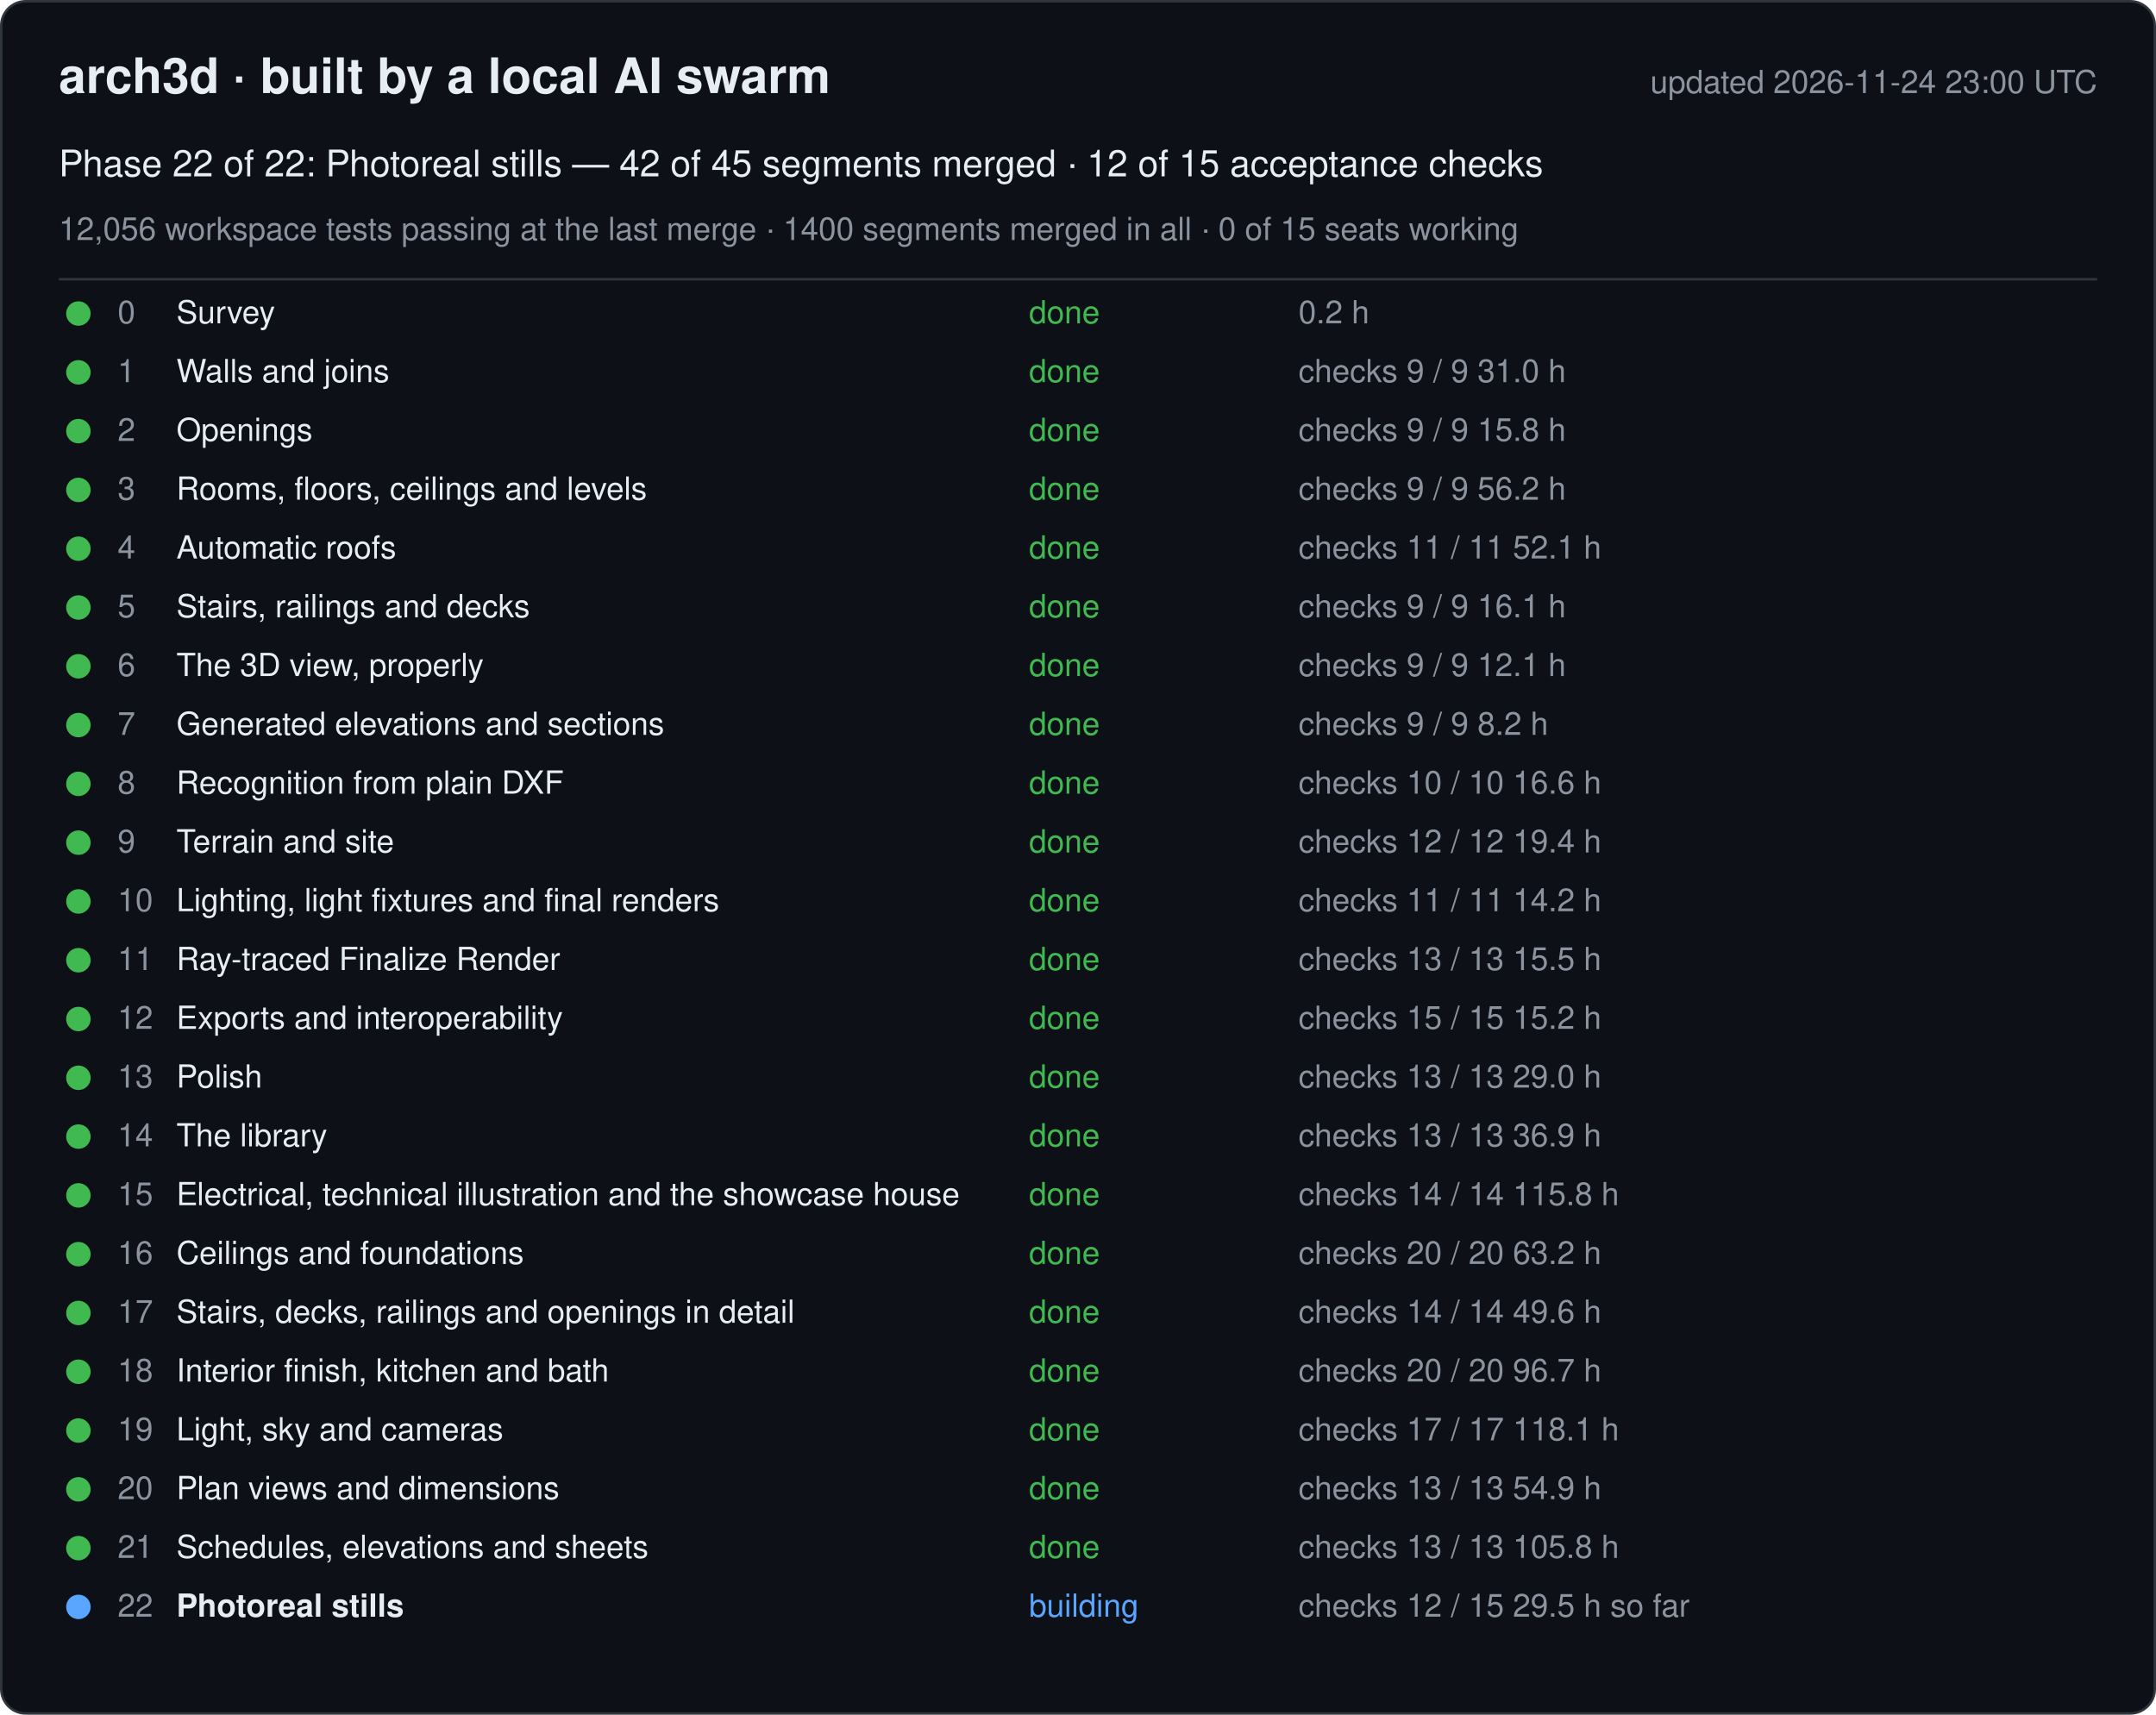
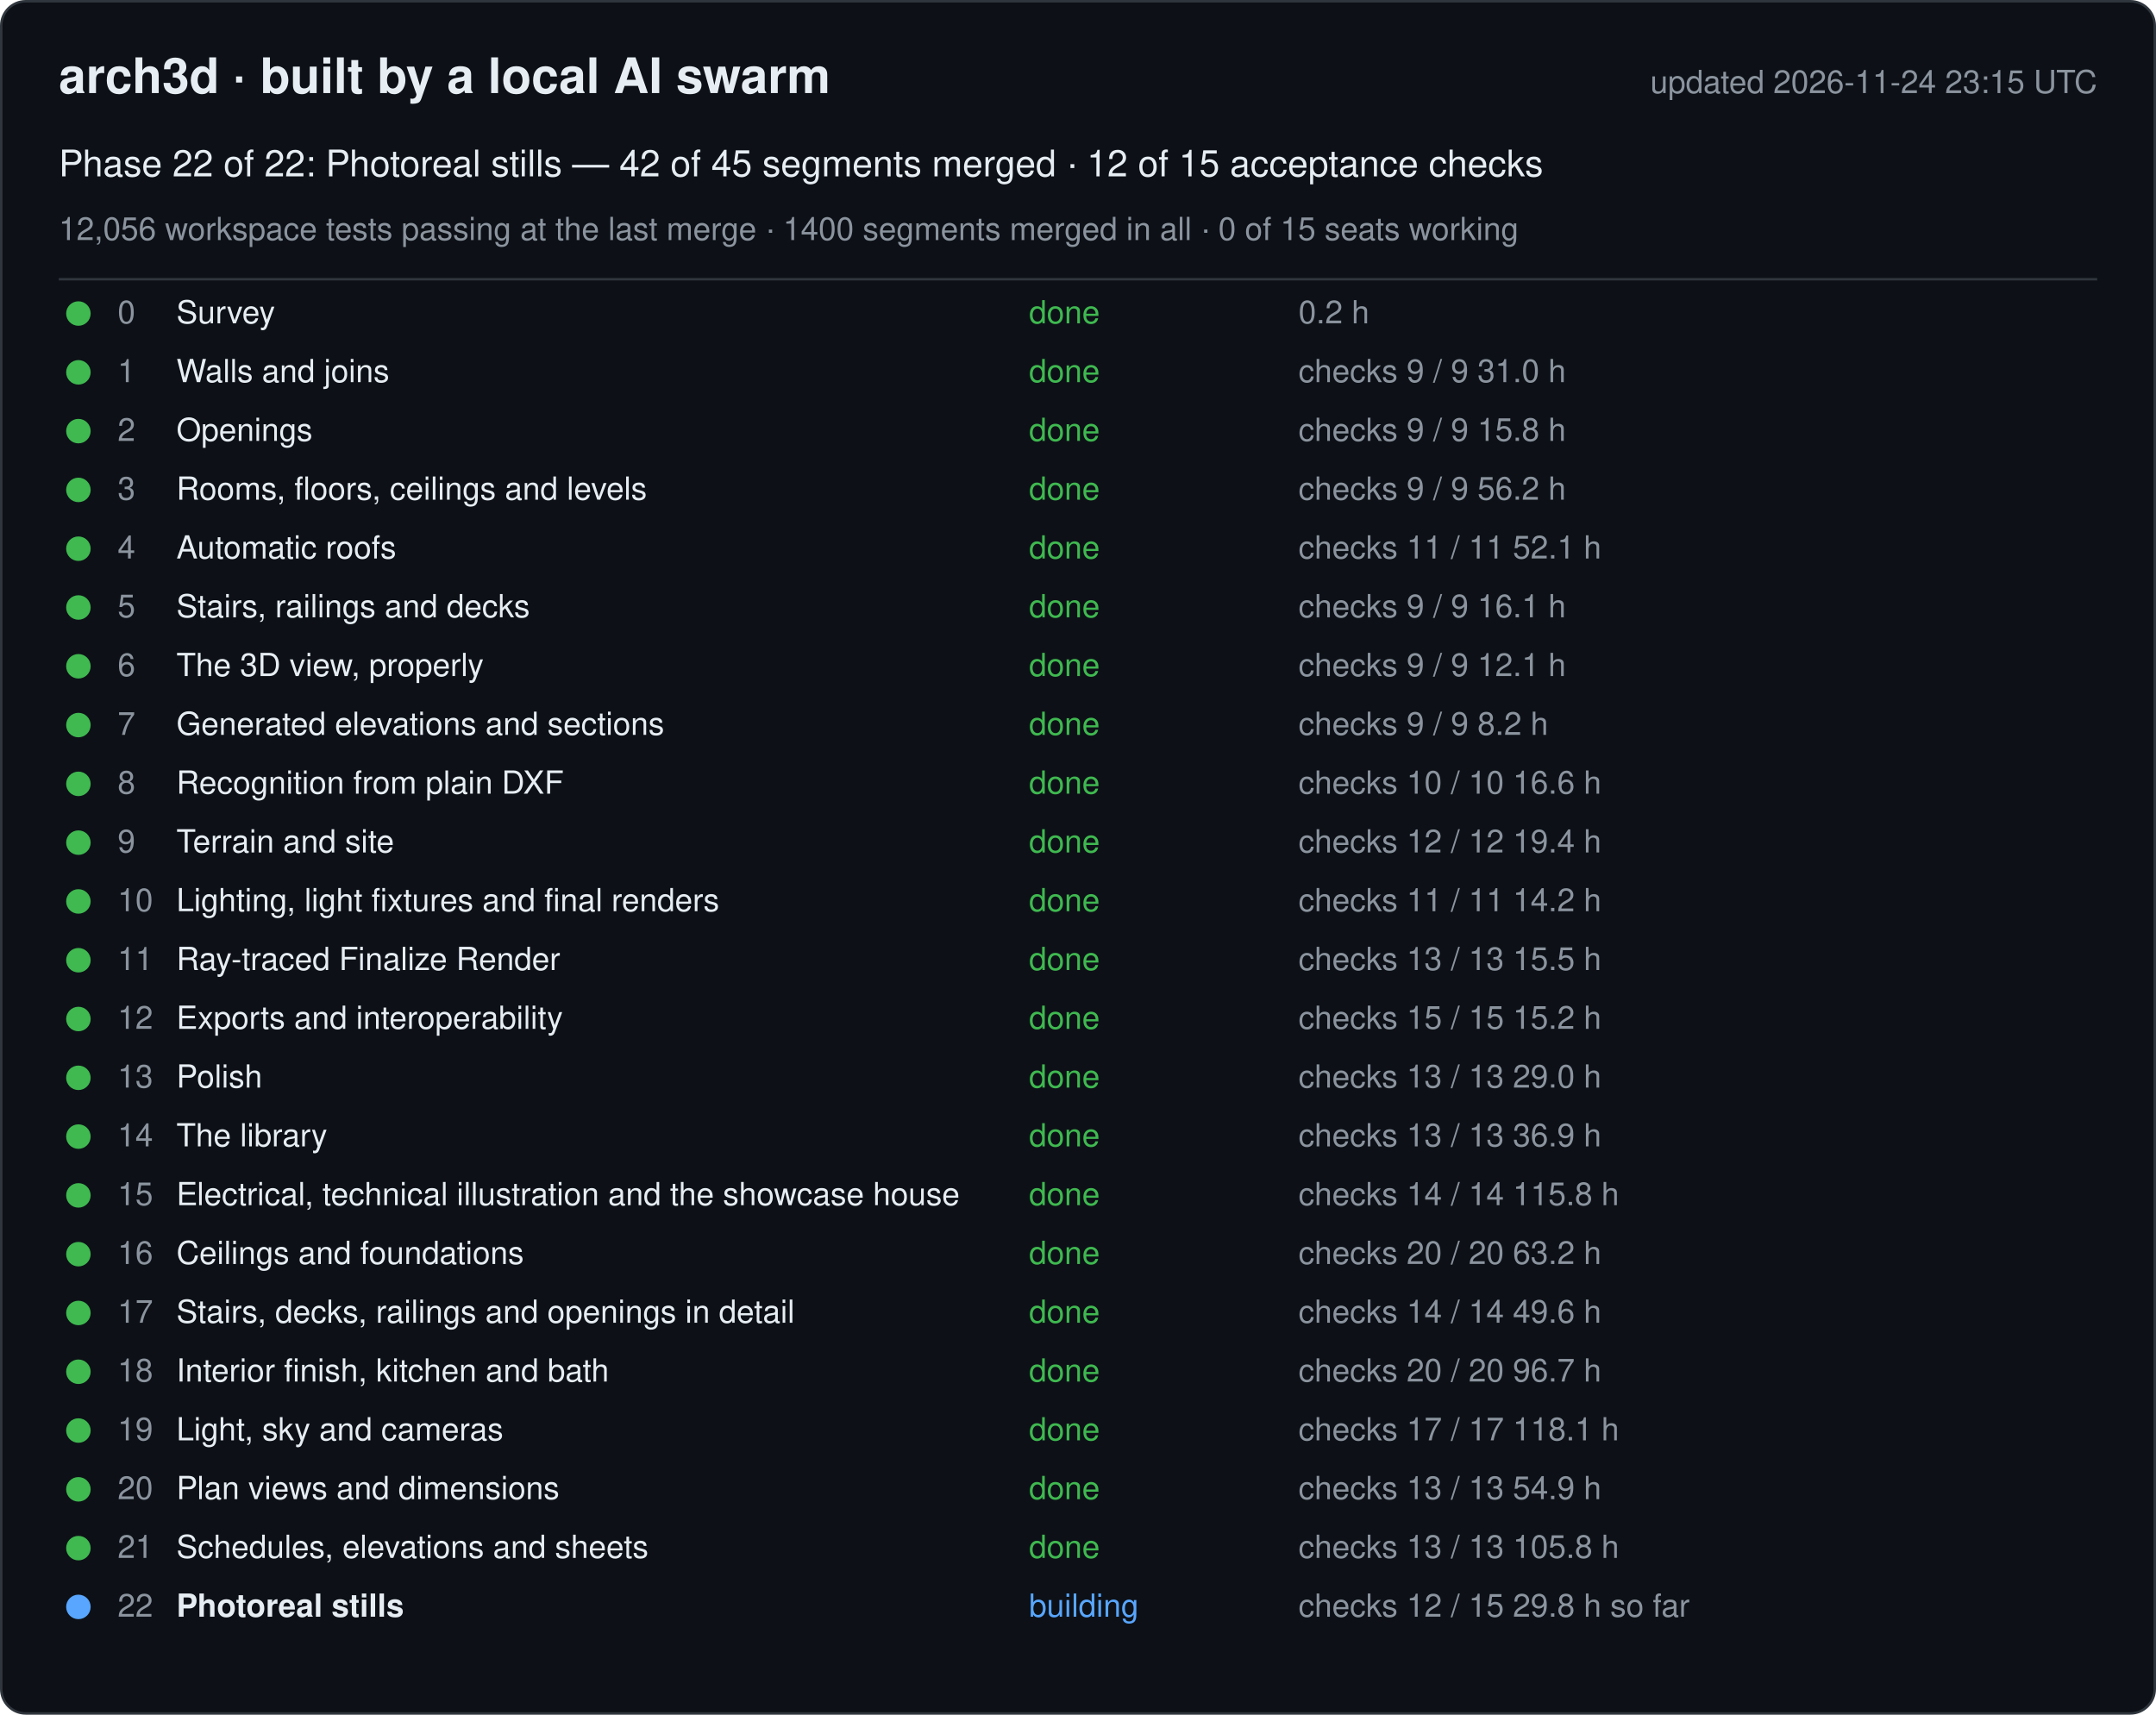
<svg xmlns="http://www.w3.org/2000/svg" width="880" height="700" viewBox="0 0 880 700" font-family="-apple-system, Segoe UI, Helvetica, Arial, sans-serif">
  <rect x="0.5" y="0.5" width="879" height="699" rx="10" fill="#0d1117" stroke="#30363d" />
  <text x="24" y="38" font-size="20" font-weight="600" fill="#e6edf3">arch3d · built by a local AI swarm</text>
-   <text x="856" y="38" font-size="13" fill="#8b949e" text-anchor="end">updated 2026-11-24 23:00 UTC</text>
+   <text x="856" y="38" font-size="13" fill="#8b949e" text-anchor="end">updated 2026-11-24 23:15 UTC</text>
  <text x="24" y="72" font-size="15" fill="#e6edf3">Phase 22 of 22: Photoreal stills — 42 of 45 segments merged · 12 of 15 acceptance checks</text>
  <text x="24" y="98" font-size="13" fill="#8b949e">12,056 workspace tests passing at the last merge · 1400 segments merged in all · 0 of 15 seats working</text>
  <line x1="24" y1="114" x2="856" y2="114" stroke="#30363d" />
  <g data-phase="0">
    <circle cx="32" cy="128" r="5" fill="#3fb950" />
    <text x="48" y="132" font-size="13" fill="#8b949e">0</text>
    <text x="72" y="132" font-size="13" fill="#e6edf3">Survey</text>
    <text x="420" y="132" font-size="13" fill="#3fb950">done</text>
    <text x="530" y="132" font-size="13" fill="#8b949e">0.2 h</text>
  </g>
  <g data-phase="1">
    <circle cx="32" cy="152" r="5" fill="#3fb950" />
    <text x="48" y="156" font-size="13" fill="#8b949e">1</text>
    <text x="72" y="156" font-size="13" fill="#e6edf3">Walls and joins</text>
    <text x="420" y="156" font-size="13" fill="#3fb950">done</text>
    <text x="530" y="156" font-size="13" fill="#8b949e">checks 9 / 9   31.0 h</text>
  </g>
  <g data-phase="2">
    <circle cx="32" cy="176" r="5" fill="#3fb950" />
    <text x="48" y="180" font-size="13" fill="#8b949e">2</text>
    <text x="72" y="180" font-size="13" fill="#e6edf3">Openings</text>
    <text x="420" y="180" font-size="13" fill="#3fb950">done</text>
    <text x="530" y="180" font-size="13" fill="#8b949e">checks 9 / 9   15.8 h</text>
  </g>
  <g data-phase="3">
    <circle cx="32" cy="200" r="5" fill="#3fb950" />
    <text x="48" y="204" font-size="13" fill="#8b949e">3</text>
    <text x="72" y="204" font-size="13" fill="#e6edf3">Rooms, floors, ceilings and levels</text>
    <text x="420" y="204" font-size="13" fill="#3fb950">done</text>
    <text x="530" y="204" font-size="13" fill="#8b949e">checks 9 / 9   56.2 h</text>
  </g>
  <g data-phase="4">
    <circle cx="32" cy="224" r="5" fill="#3fb950" />
    <text x="48" y="228" font-size="13" fill="#8b949e">4</text>
    <text x="72" y="228" font-size="13" fill="#e6edf3">Automatic roofs</text>
    <text x="420" y="228" font-size="13" fill="#3fb950">done</text>
    <text x="530" y="228" font-size="13" fill="#8b949e">checks 11 / 11   52.1 h</text>
  </g>
  <g data-phase="5">
    <circle cx="32" cy="248" r="5" fill="#3fb950" />
    <text x="48" y="252" font-size="13" fill="#8b949e">5</text>
    <text x="72" y="252" font-size="13" fill="#e6edf3">Stairs, railings and decks</text>
    <text x="420" y="252" font-size="13" fill="#3fb950">done</text>
    <text x="530" y="252" font-size="13" fill="#8b949e">checks 9 / 9   16.1 h</text>
  </g>
  <g data-phase="6">
    <circle cx="32" cy="272" r="5" fill="#3fb950" />
    <text x="48" y="276" font-size="13" fill="#8b949e">6</text>
    <text x="72" y="276" font-size="13" fill="#e6edf3">The 3D view, properly</text>
    <text x="420" y="276" font-size="13" fill="#3fb950">done</text>
    <text x="530" y="276" font-size="13" fill="#8b949e">checks 9 / 9   12.1 h</text>
  </g>
  <g data-phase="7">
    <circle cx="32" cy="296" r="5" fill="#3fb950" />
    <text x="48" y="300" font-size="13" fill="#8b949e">7</text>
    <text x="72" y="300" font-size="13" fill="#e6edf3">Generated elevations and sections</text>
    <text x="420" y="300" font-size="13" fill="#3fb950">done</text>
    <text x="530" y="300" font-size="13" fill="#8b949e">checks 9 / 9   8.2 h</text>
  </g>
  <g data-phase="8">
    <circle cx="32" cy="320" r="5" fill="#3fb950" />
    <text x="48" y="324" font-size="13" fill="#8b949e">8</text>
    <text x="72" y="324" font-size="13" fill="#e6edf3">Recognition from plain DXF</text>
    <text x="420" y="324" font-size="13" fill="#3fb950">done</text>
    <text x="530" y="324" font-size="13" fill="#8b949e">checks 10 / 10   16.6 h</text>
  </g>
  <g data-phase="9">
    <circle cx="32" cy="344" r="5" fill="#3fb950" />
    <text x="48" y="348" font-size="13" fill="#8b949e">9</text>
    <text x="72" y="348" font-size="13" fill="#e6edf3">Terrain and site</text>
    <text x="420" y="348" font-size="13" fill="#3fb950">done</text>
    <text x="530" y="348" font-size="13" fill="#8b949e">checks 12 / 12   19.4 h</text>
  </g>
  <g data-phase="10">
    <circle cx="32" cy="368" r="5" fill="#3fb950" />
    <text x="48" y="372" font-size="13" fill="#8b949e">10</text>
    <text x="72" y="372" font-size="13" fill="#e6edf3">Lighting, light fixtures and final renders</text>
    <text x="420" y="372" font-size="13" fill="#3fb950">done</text>
    <text x="530" y="372" font-size="13" fill="#8b949e">checks 11 / 11   14.2 h</text>
  </g>
  <g data-phase="11">
    <circle cx="32" cy="392" r="5" fill="#3fb950" />
    <text x="48" y="396" font-size="13" fill="#8b949e">11</text>
    <text x="72" y="396" font-size="13" fill="#e6edf3">Ray-traced Finalize Render</text>
    <text x="420" y="396" font-size="13" fill="#3fb950">done</text>
    <text x="530" y="396" font-size="13" fill="#8b949e">checks 13 / 13   15.5 h</text>
  </g>
  <g data-phase="12">
    <circle cx="32" cy="416" r="5" fill="#3fb950" />
    <text x="48" y="420" font-size="13" fill="#8b949e">12</text>
    <text x="72" y="420" font-size="13" fill="#e6edf3">Exports and interoperability</text>
    <text x="420" y="420" font-size="13" fill="#3fb950">done</text>
    <text x="530" y="420" font-size="13" fill="#8b949e">checks 15 / 15   15.2 h</text>
  </g>
  <g data-phase="13">
    <circle cx="32" cy="440" r="5" fill="#3fb950" />
    <text x="48" y="444" font-size="13" fill="#8b949e">13</text>
    <text x="72" y="444" font-size="13" fill="#e6edf3">Polish</text>
    <text x="420" y="444" font-size="13" fill="#3fb950">done</text>
    <text x="530" y="444" font-size="13" fill="#8b949e">checks 13 / 13   29.0 h</text>
  </g>
  <g data-phase="14">
    <circle cx="32" cy="464" r="5" fill="#3fb950" />
    <text x="48" y="468" font-size="13" fill="#8b949e">14</text>
    <text x="72" y="468" font-size="13" fill="#e6edf3">The library</text>
    <text x="420" y="468" font-size="13" fill="#3fb950">done</text>
    <text x="530" y="468" font-size="13" fill="#8b949e">checks 13 / 13   36.9 h</text>
  </g>
  <g data-phase="15">
    <circle cx="32" cy="488" r="5" fill="#3fb950" />
    <text x="48" y="492" font-size="13" fill="#8b949e">15</text>
    <text x="72" y="492" font-size="13" fill="#e6edf3">Electrical, technical illustration and the showcase house</text>
    <text x="420" y="492" font-size="13" fill="#3fb950">done</text>
    <text x="530" y="492" font-size="13" fill="#8b949e">checks 14 / 14   115.8 h</text>
  </g>
  <g data-phase="16">
    <circle cx="32" cy="512" r="5" fill="#3fb950" />
    <text x="48" y="516" font-size="13" fill="#8b949e">16</text>
    <text x="72" y="516" font-size="13" fill="#e6edf3">Ceilings and foundations</text>
    <text x="420" y="516" font-size="13" fill="#3fb950">done</text>
    <text x="530" y="516" font-size="13" fill="#8b949e">checks 20 / 20   63.2 h</text>
  </g>
  <g data-phase="17">
    <circle cx="32" cy="536" r="5" fill="#3fb950" />
    <text x="48" y="540" font-size="13" fill="#8b949e">17</text>
    <text x="72" y="540" font-size="13" fill="#e6edf3">Stairs, decks, railings and openings in detail</text>
    <text x="420" y="540" font-size="13" fill="#3fb950">done</text>
    <text x="530" y="540" font-size="13" fill="#8b949e">checks 14 / 14   49.6 h</text>
  </g>
  <g data-phase="18">
    <circle cx="32" cy="560" r="5" fill="#3fb950" />
    <text x="48" y="564" font-size="13" fill="#8b949e">18</text>
    <text x="72" y="564" font-size="13" fill="#e6edf3">Interior finish, kitchen and bath</text>
    <text x="420" y="564" font-size="13" fill="#3fb950">done</text>
    <text x="530" y="564" font-size="13" fill="#8b949e">checks 20 / 20   96.7 h</text>
  </g>
  <g data-phase="19">
    <circle cx="32" cy="584" r="5" fill="#3fb950" />
    <text x="48" y="588" font-size="13" fill="#8b949e">19</text>
    <text x="72" y="588" font-size="13" fill="#e6edf3">Light, sky and cameras</text>
    <text x="420" y="588" font-size="13" fill="#3fb950">done</text>
    <text x="530" y="588" font-size="13" fill="#8b949e">checks 17 / 17   118.1 h</text>
  </g>
  <g data-phase="20">
    <circle cx="32" cy="608" r="5" fill="#3fb950" />
    <text x="48" y="612" font-size="13" fill="#8b949e">20</text>
    <text x="72" y="612" font-size="13" fill="#e6edf3">Plan views and dimensions</text>
    <text x="420" y="612" font-size="13" fill="#3fb950">done</text>
    <text x="530" y="612" font-size="13" fill="#8b949e">checks 13 / 13   54.9 h</text>
  </g>
  <g data-phase="21">
    <circle cx="32" cy="632" r="5" fill="#3fb950" />
    <text x="48" y="636" font-size="13" fill="#8b949e">21</text>
    <text x="72" y="636" font-size="13" fill="#e6edf3">Schedules, elevations and sheets</text>
    <text x="420" y="636" font-size="13" fill="#3fb950">done</text>
    <text x="530" y="636" font-size="13" fill="#8b949e">checks 13 / 13   105.8 h</text>
  </g>
  <g data-phase="22">
    <circle cx="32" cy="656" r="5" fill="#58a6ff" />
    <text x="48" y="660" font-size="13" fill="#8b949e">22</text>
    <text x="72" y="660" font-size="13" fill="#e6edf3" font-weight="600">Photoreal stills</text>
    <text x="420" y="660" font-size="13" fill="#58a6ff">building</text>
-     <text x="530" y="660" font-size="13" fill="#8b949e">checks 12 / 15   29.5 h so far</text>
+     <text x="530" y="660" font-size="13" fill="#8b949e">checks 12 / 15   29.8 h so far</text>
  </g>
</svg>
